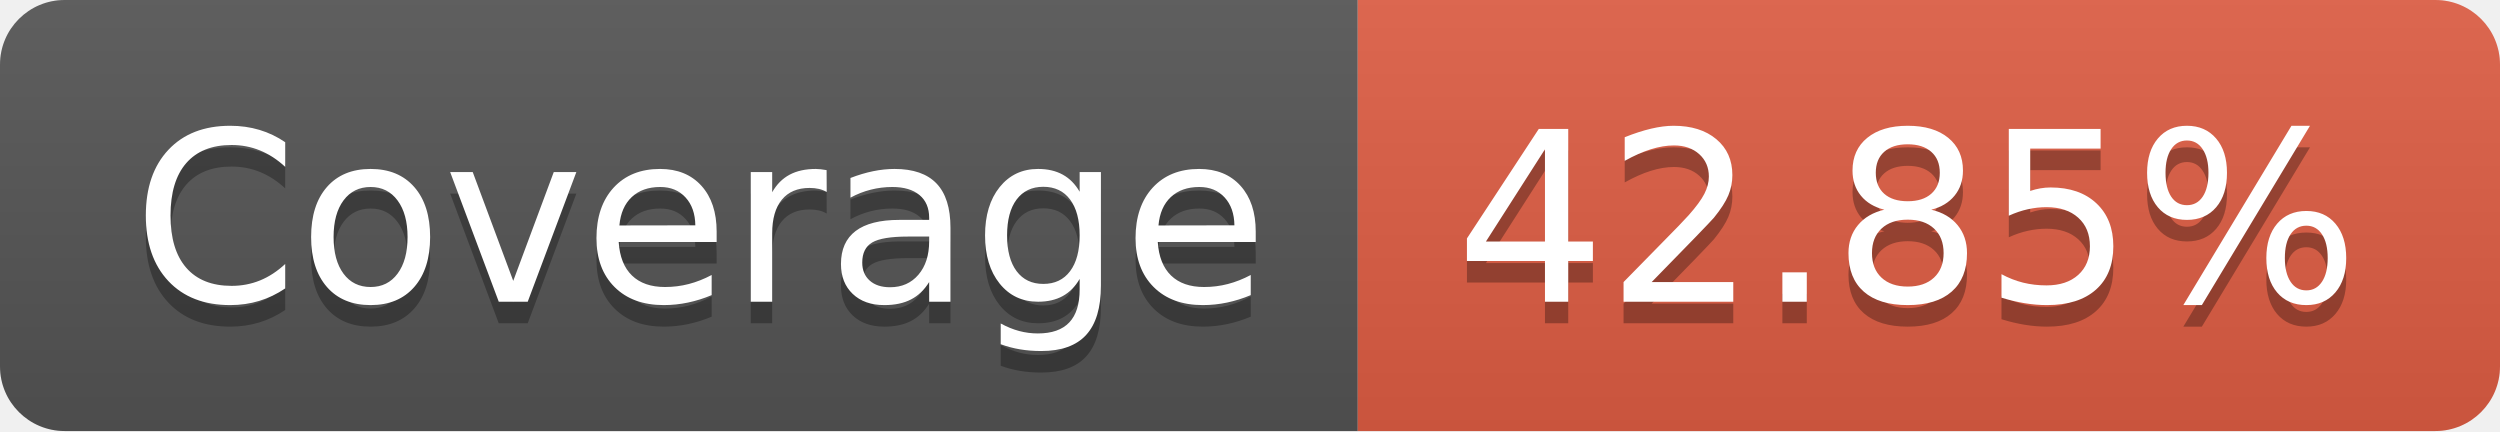
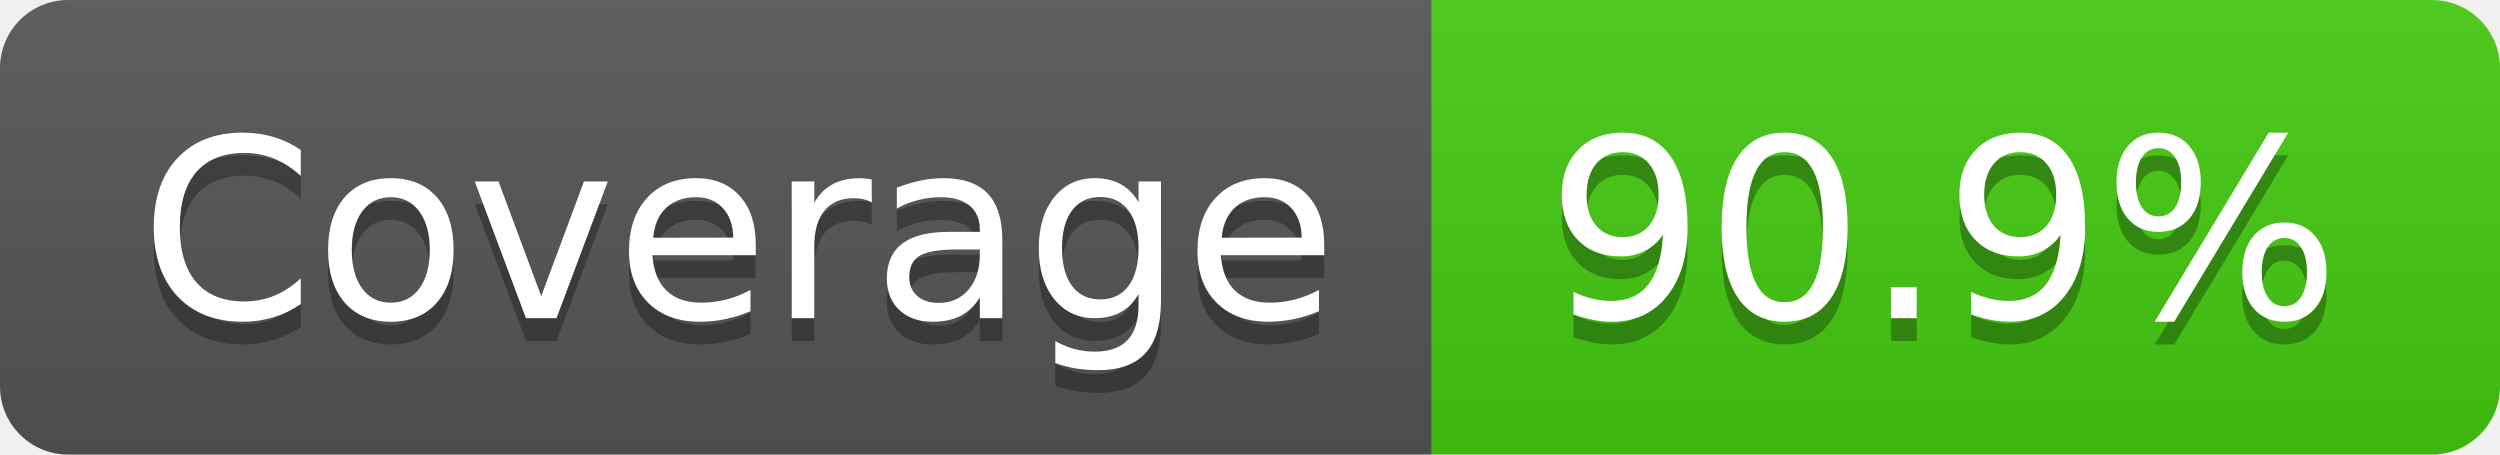
- <svg xmlns="http://www.w3.org/2000/svg" width="116" height="20" role="img" aria-label="Coverage: 42.85%">
+ <svg xmlns="http://www.w3.org/2000/svg" width="110" height="20" role="img" aria-label="Coverage: 90.9%">
  <linearGradient id="s" x2="0" y2="100%">
    <stop offset="0" stop-color="#bbb" stop-opacity=".1" />
    <stop offset="1" stop-opacity=".1" />
  </linearGradient>
  <clipPath id="r">
-     <rect width="116" height="20" rx="3" fill="#fff" />
+     <rect width="110" height="20" rx="3" fill="#fff" />
  </clipPath>
  <g clip-path="url(#r)">
    <rect width="63" height="20" fill="#555" />
-     <rect x="63" width="53" height="20" fill="#e05d44" />
-     <rect width="116" height="20" fill="url(#s)" />
+     <rect x="63" width="47" height="20" fill="#4c1" />
+     <rect width="110" height="20" fill="url(#s)" />
  </g>
  <g fill="#fff" text-anchor="middle" font-family="Verdana,Geneva,DejaVu Sans,sans-serif" text-rendering="geometricPrecision" font-size="110">
    <text aria-hidden="true" x="325" y="150" fill="#010101" fill-opacity=".3" transform="scale(.1)" textLength="530">Coverage</text>
    <text x="325" y="140" transform="scale(.1)" fill="#fff" textLength="530">Coverage</text>
-     <text aria-hidden="true" x="885" y="150" fill="#010101" fill-opacity=".3" transform="scale(.1)" textLength="430">42.85%</text>
-     <text x="885" y="140" transform="scale(.1)" fill="#fff" textLength="430">42.85%</text>
+     <text aria-hidden="true" x="855" y="150" fill="#010101" fill-opacity=".3" transform="scale(.1)" textLength="370">90.9%</text>
+     <text x="855" y="140" transform="scale(.1)" fill="#fff" textLength="370">90.9%</text>
  </g>
</svg>
